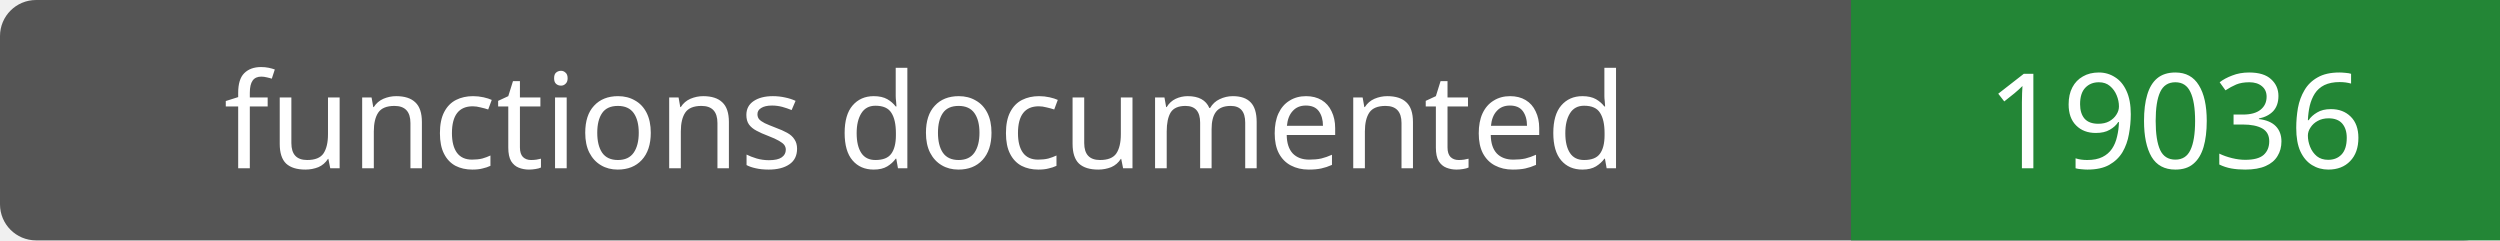
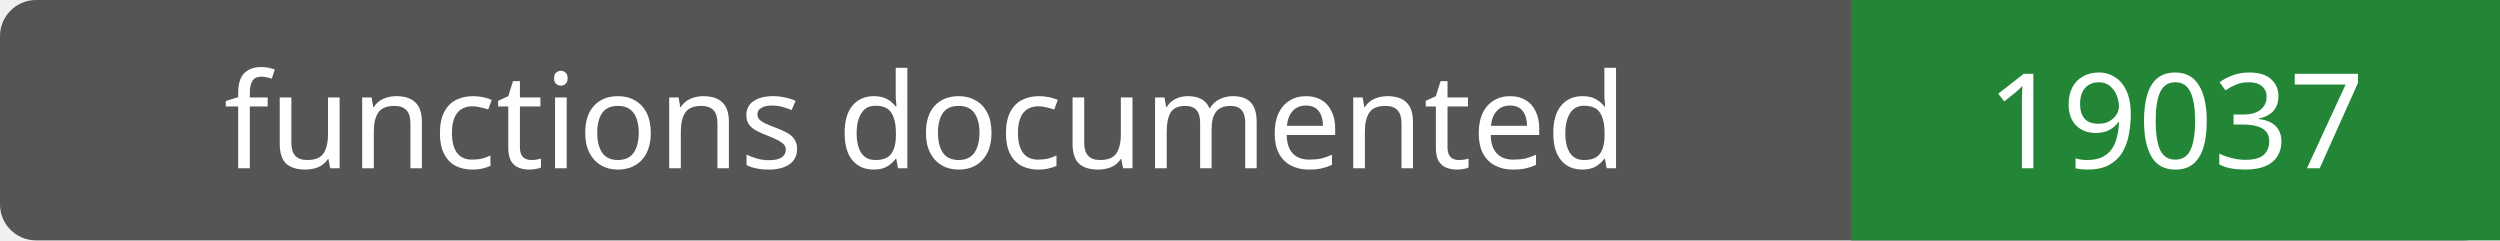
- <svg xmlns="http://www.w3.org/2000/svg" width="208" height="20" role="img" aria-label="functions documented: 19036">
+ <svg xmlns="http://www.w3.org/2000/svg" width="208" height="20" role="img" aria-label="functions documented: 19037">
  <rect width="208" height="20" rx="3" fill="#555" />
  <path fill="#238636" d="M154 0h54v20H154z" />
  <g fill="#fff" text-anchor="middle" font-family="Verdana,sans-serif" font-size="11">
    <text x="77.0" y="14">functions documented</text>
-     <text x="181.0" y="14">19036</text>
+     <text x="181.0" y="14">19037</text>
  </g>
</svg>
